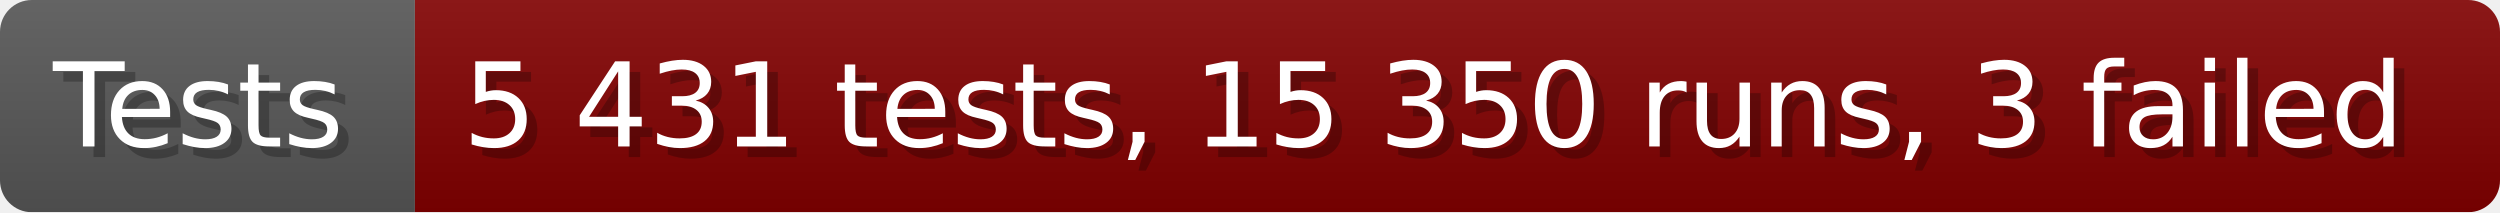
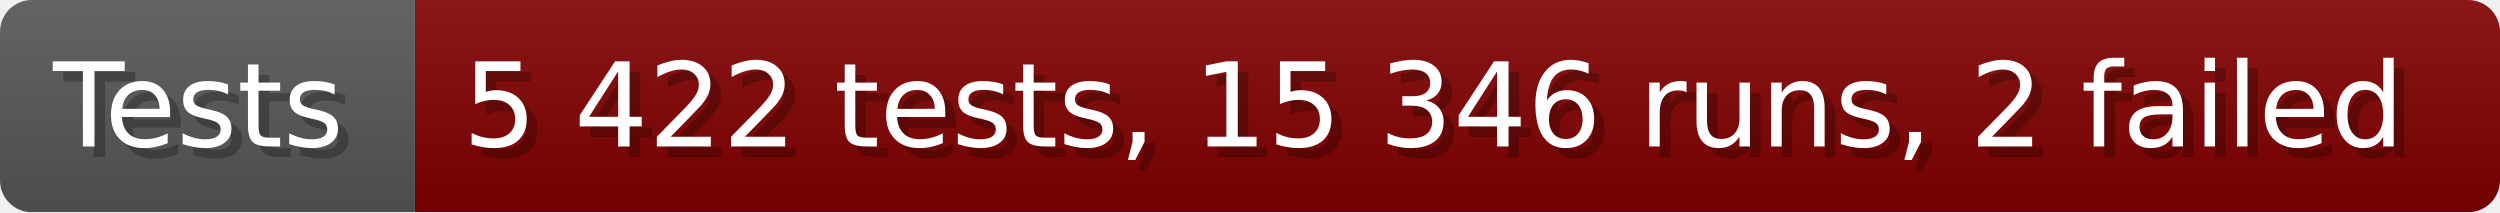
- <svg xmlns="http://www.w3.org/2000/svg" width="235.6" height="20" viewBox="0 0 2356 200" role="img" aria-label="Tests: 5 431 tests, 15 350 runs, 3 failed">
+ <svg xmlns="http://www.w3.org/2000/svg" width="235.6" height="20" viewBox="0 0 2356 200" role="img" aria-label="Tests: 5 422 tests, 15 346 runs, 2 failed">
  <linearGradient id="a" x2="0" y2="100%">
    <stop offset="0" stop-opacity=".1" stop-color="#EEE" />
    <stop offset="1" stop-opacity=".1" />
  </linearGradient>
  <mask id="m">
    <rect width="2356" height="200" rx="30" fill="#FFF" />
  </mask>
  <g mask="url(#m)">
    <rect width="391" height="200" fill="#555" />
    <rect width="1965" height="200" fill="#800000" x="391" />
    <rect width="2356" height="200" fill="url(#a)" />
  </g>
  <g aria-hidden="true" fill="#fff" text-anchor="start" font-family="Verdana,DejaVu Sans,sans-serif" font-size="110">
    <text x="60" y="148" textLength="291" fill="#000" opacity="0.25">Tests</text>
    <text x="50" y="138" textLength="291">Tests</text>
-     <text x="446" y="148" textLength="1865" fill="#000" opacity="0.25">5 431 tests, 15 350 runs, 3 failed</text>
-     <text x="436" y="138" textLength="1865">5 431 tests, 15 350 runs, 3 failed</text>
+     <text x="446" y="148" textLength="1865" fill="#000" opacity="0.25">5 422 tests, 15 346 runs, 2 failed</text>
+     <text x="436" y="138" textLength="1865">5 422 tests, 15 346 runs, 2 failed</text>
  </g>
</svg>
